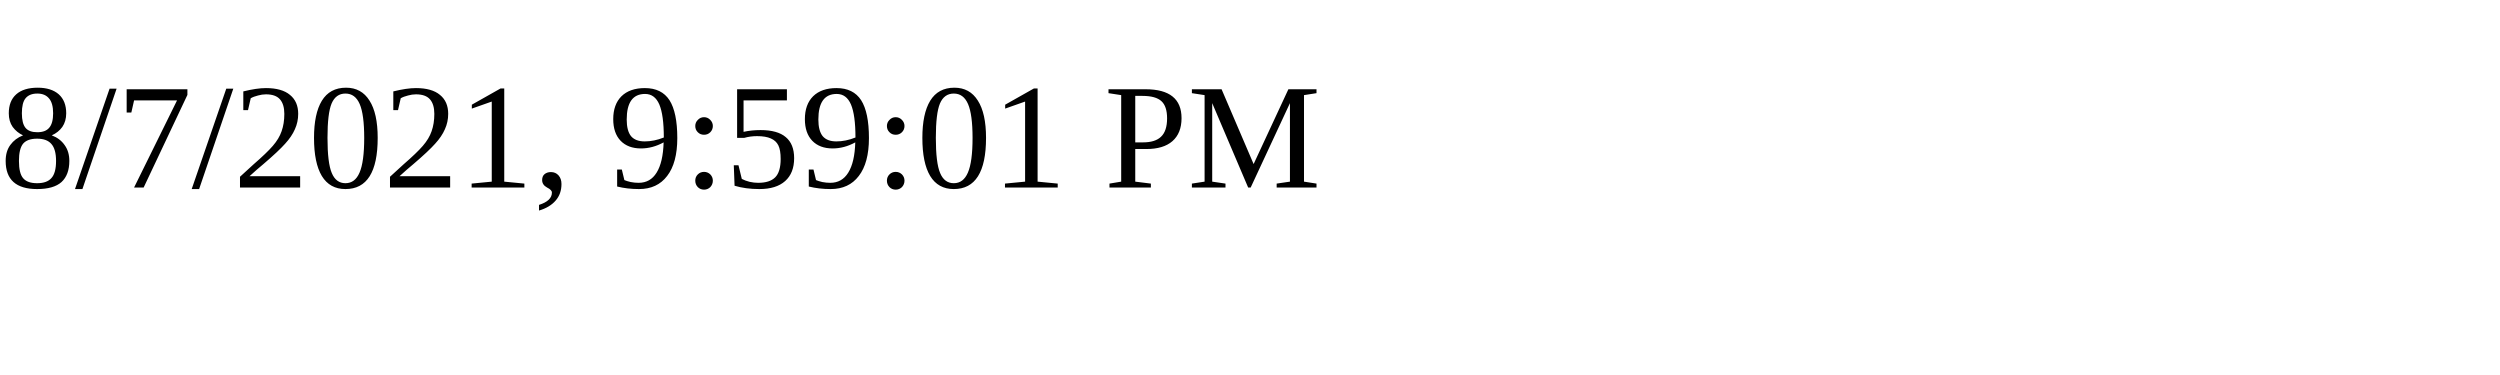
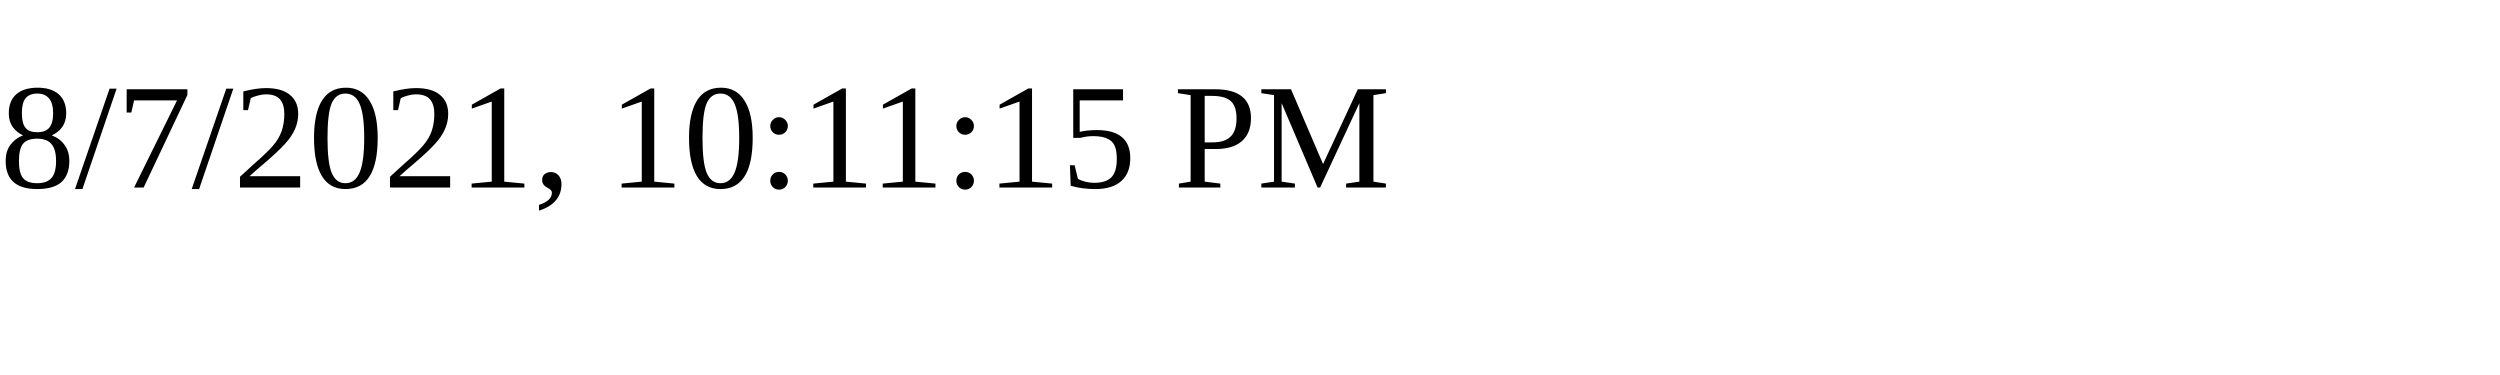
<svg xmlns="http://www.w3.org/2000/svg" height="30" width="200">
-   <text x="0" y="15">8/7/2021, 9:59:01 PM</text>
+   <text x="0" y="15">8/7/2021, 10:11:15 PM</text>
</svg>
